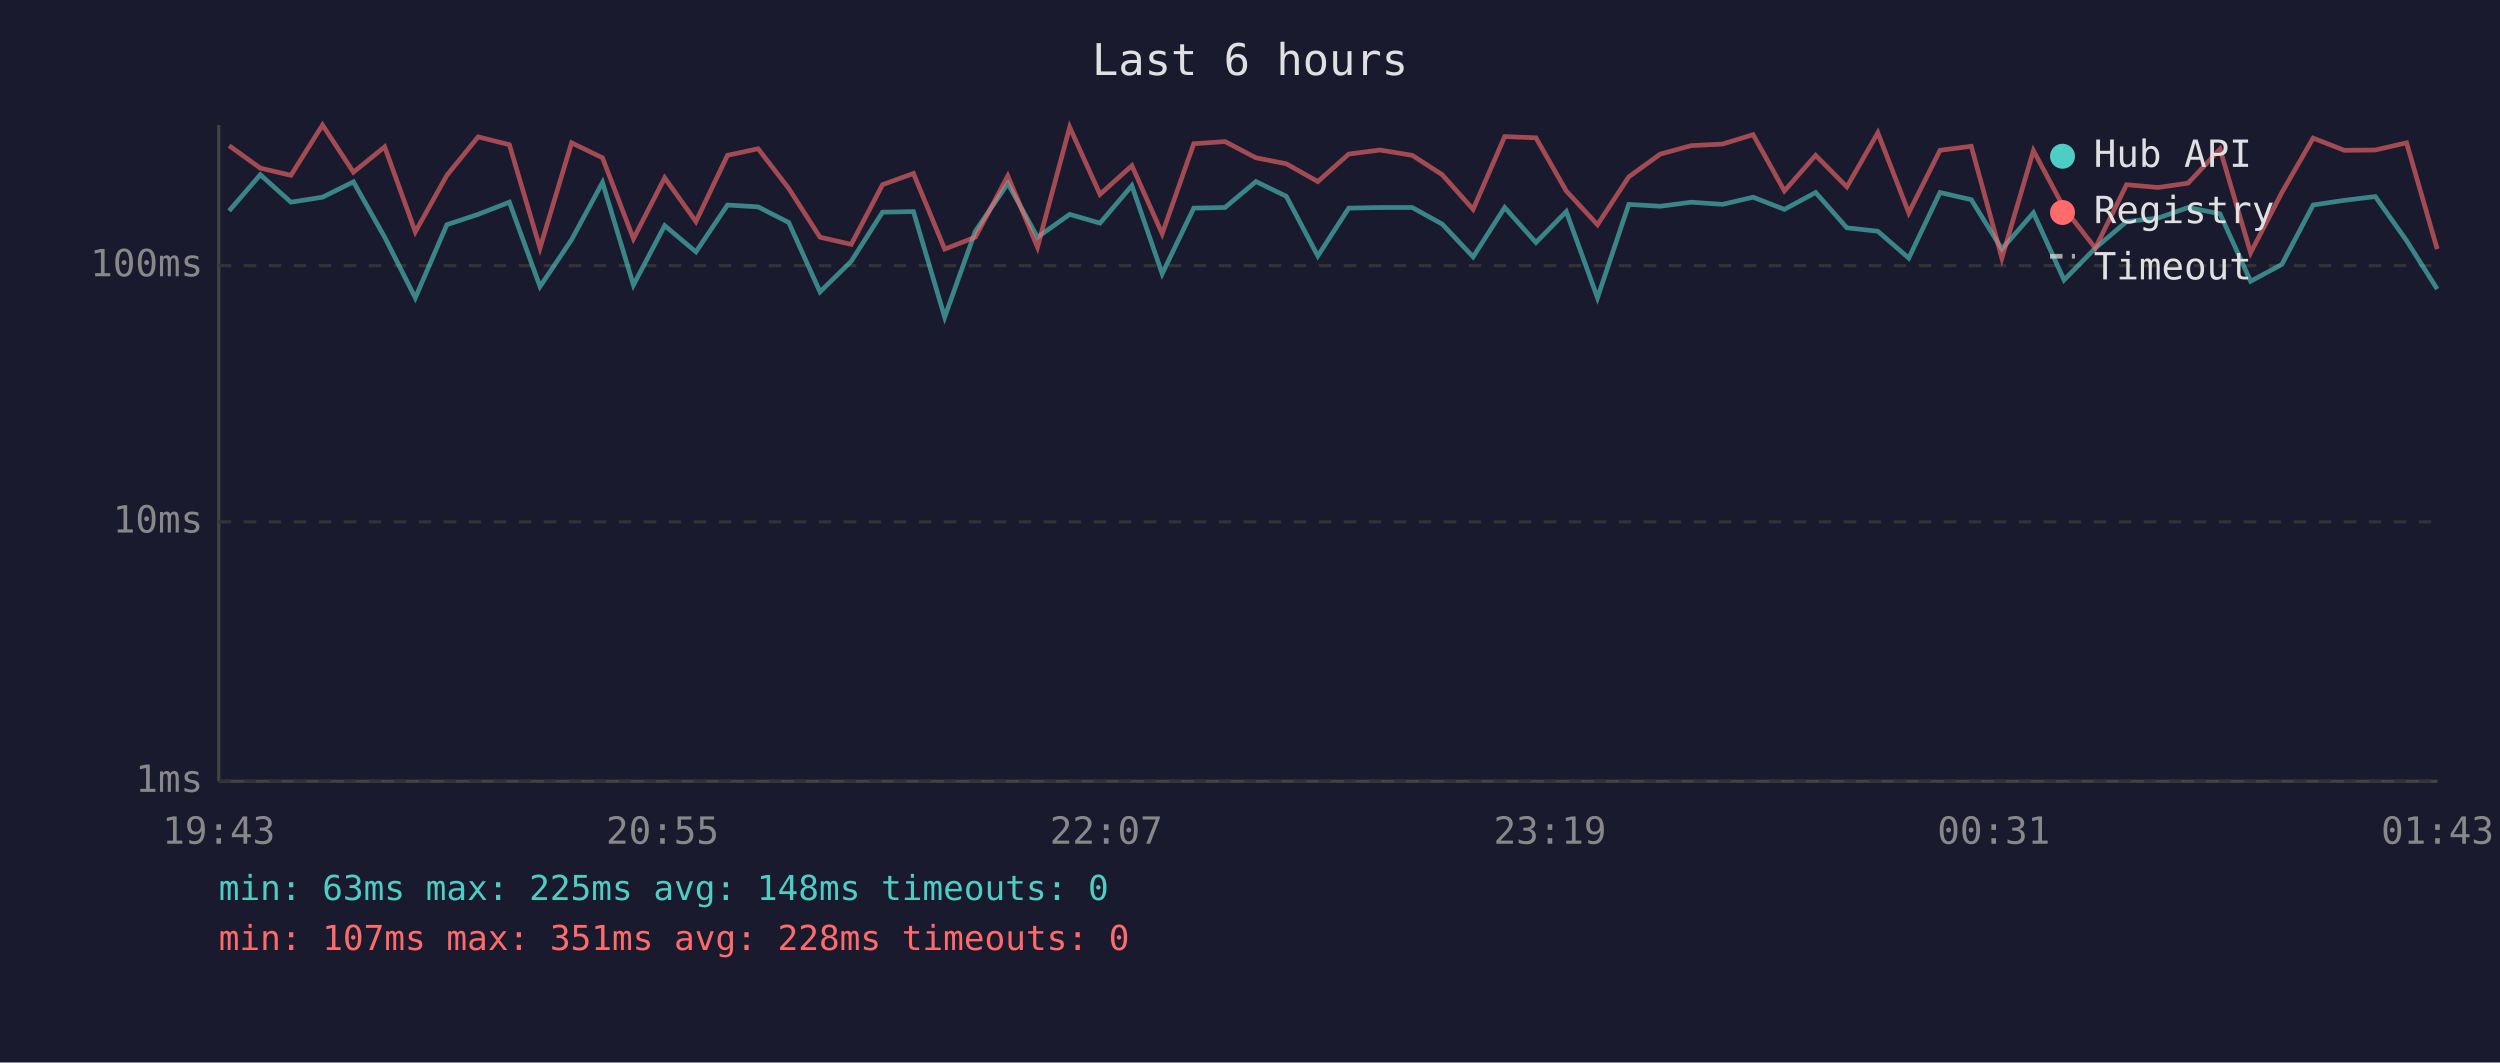
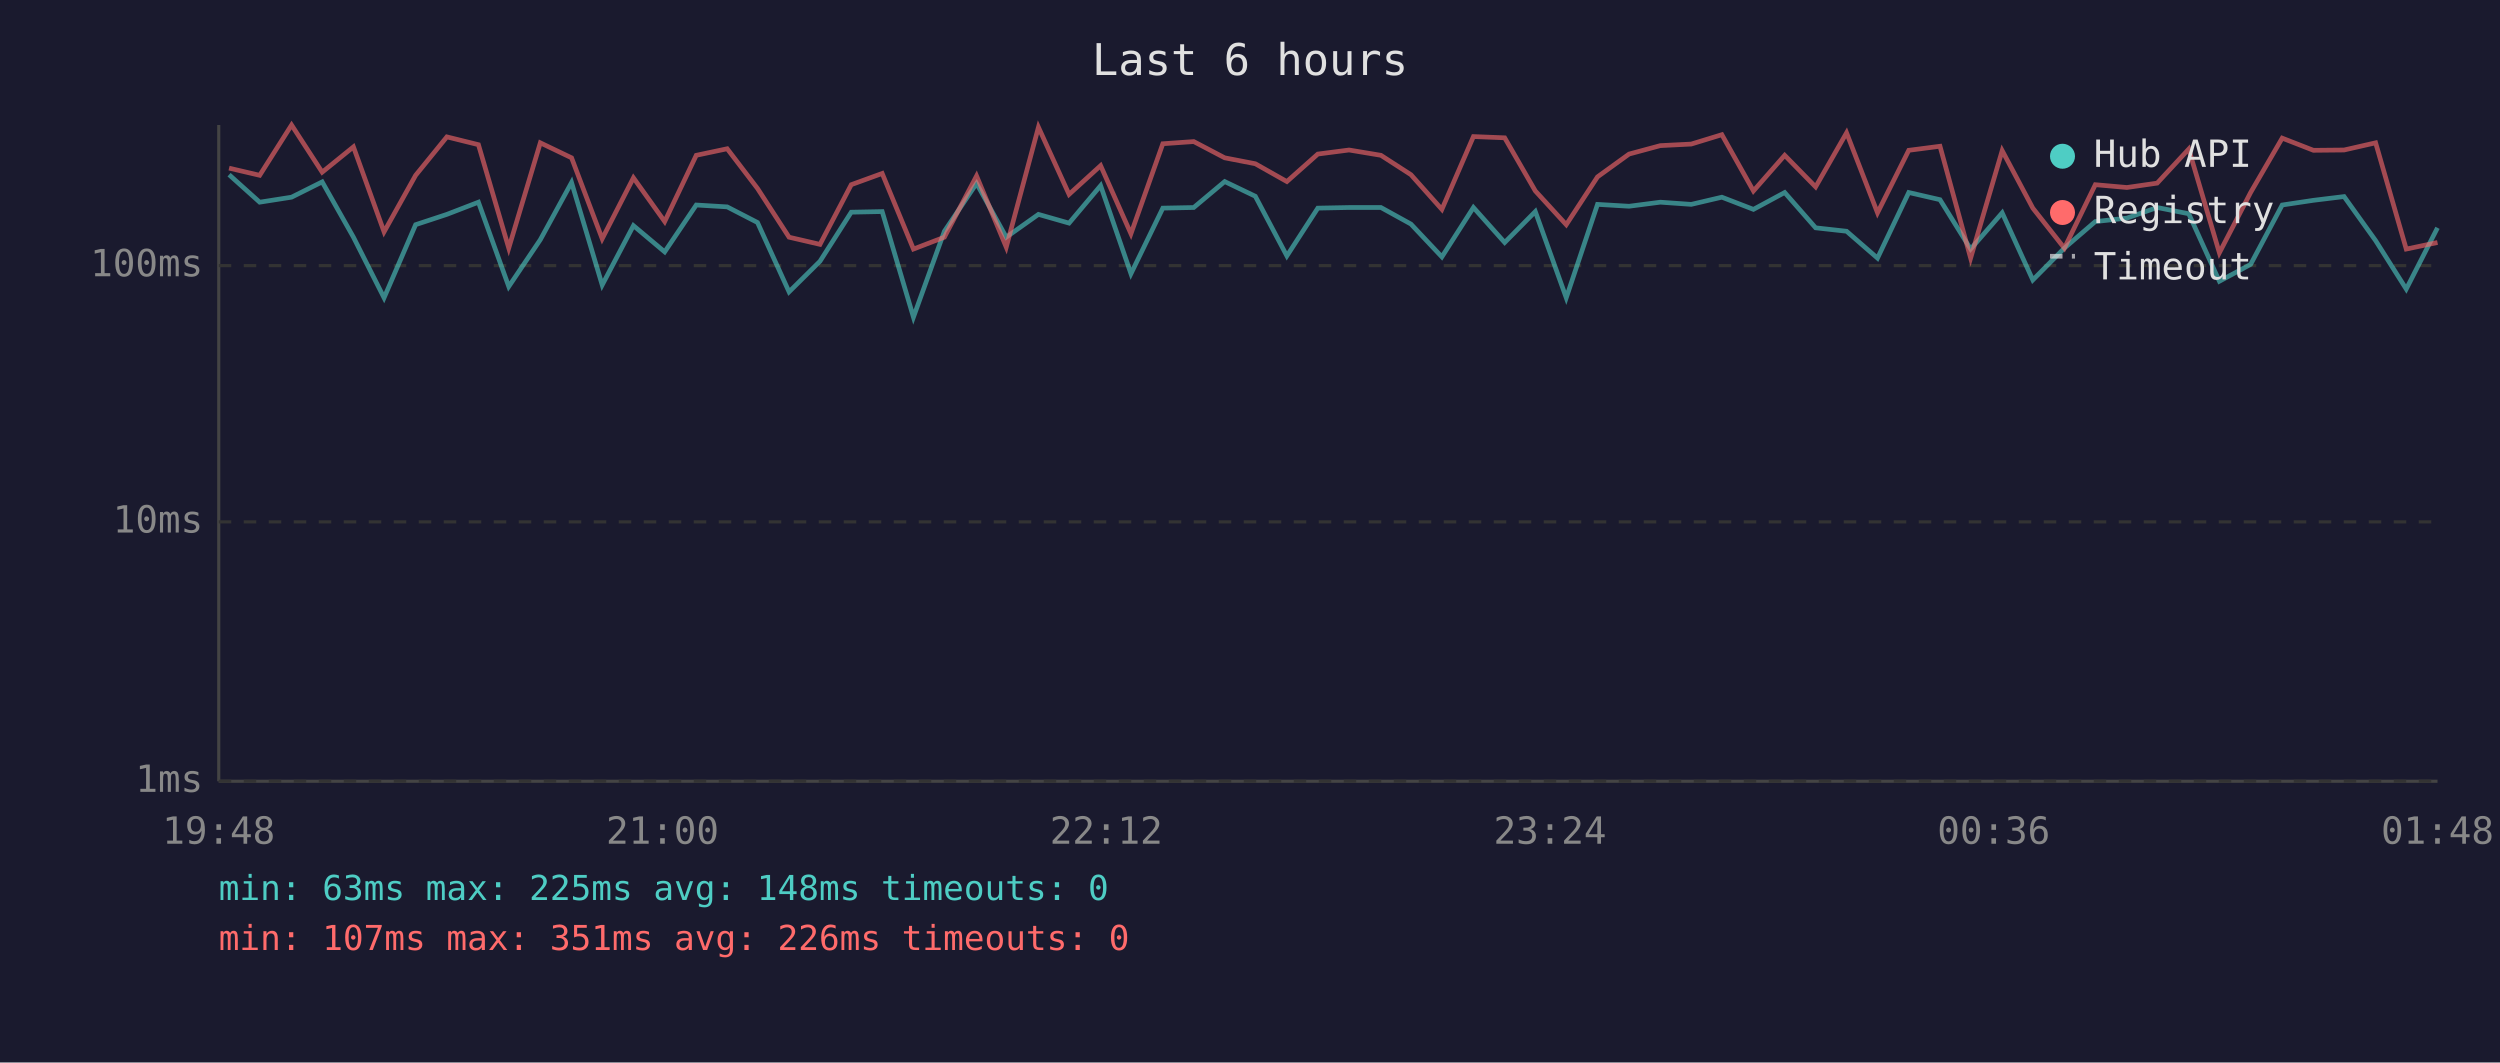
<svg xmlns="http://www.w3.org/2000/svg" viewBox="0 0 800 340" font-family="monospace" font-size="12">
  <rect width="800" height="340" fill="#1a1a2e" />
  <text x="400" y="24" fill="#e0e0e0" font-size="14" text-anchor="middle">Last 6 hours</text>
  <line x1="70" y1="40" x2="70" y2="250" stroke="#444" stroke-width="1" />
  <line x1="70" y1="250" x2="780" y2="250" stroke="#444" stroke-width="1" />
  <line x1="70" y1="250" x2="780" y2="250" stroke="#333" stroke-width="1" stroke-dasharray="4" />
  <text x="65" y="250" fill="#888" text-anchor="end" dominant-baseline="middle">1ms</text>
  <line x1="70" y1="167" x2="780" y2="167" stroke="#333" stroke-width="1" stroke-dasharray="4" />
  <text x="65" y="167" fill="#888" text-anchor="end" dominant-baseline="middle">10ms</text>
  <line x1="70" y1="85" x2="780" y2="85" stroke="#333" stroke-width="1" stroke-dasharray="4" />
  <text x="65" y="85" fill="#888" text-anchor="end" dominant-baseline="middle">100ms</text>
-   <text x="70" y="270" fill="#888" text-anchor="middle">19:43</text>
-   <text x="212" y="270" fill="#888" text-anchor="middle">20:55</text>
-   <text x="354" y="270" fill="#888" text-anchor="middle">22:07</text>
-   <text x="496" y="270" fill="#888" text-anchor="middle">23:19</text>
-   <text x="638" y="270" fill="#888" text-anchor="middle">00:31</text>
-   <text x="780" y="270" fill="#888" text-anchor="middle">01:43</text>
-   <polyline points="73.3,67.5 83.3,55.9 93.1,64.7 103.2,63.1 113.1,58.2 123.1,75.9 132.9,95.3 143.0,71.9 153.0,68.6 163.0,64.7 172.8,91.7 182.9,76.7 192.8,58.4 202.7,91.2 212.7,72.2 222.7,80.6 232.8,65.6 242.6,66.2 252.4,71.2 262.4,93.4 272.4,83.6 282.4,67.9 292.3,67.7 302.3,101.5 312.1,74.0 322.5,58.7 332.0,75.9 342.3,68.6 352.0,71.4 362.2,59.4 371.9,87.6 382.0,66.6 392.0,66.4 401.9,58.1 411.6,62.8 421.7,81.9 431.6,66.6 441.6,66.4 451.9,66.4 461.5,71.7 471.4,82.2 481.5,66.4 491.5,77.6 501.2,67.7 511.2,95.3 521.2,65.4 531.3,66.0 541.2,64.7 551.2,65.4 561.0,63.1 571.0,67.0 581.0,61.6 591.0,72.9 600.9,74.0 610.8,82.6 620.8,61.6 630.8,63.9 640.6,79.7 650.7,68.1 660.5,89.6 670.5,79.4 680.5,70.9 690.6,69.8 700.2,66.4 710.4,68.4 720.2,90.0 730.2,84.6 740.2,65.6 750.2,64.1 760.1,62.9 770.1,77.0 779.9,92.5" fill="none" stroke="#4ecdc4" stroke-width="1.5" opacity="0.6" />
-   <polyline points="73.3,46.6 83.3,53.8 93.1,56.1 103.2,40.0 113.1,55.1 123.1,47.0 132.9,74.2 143.0,56.1 153.0,43.8 163.0,46.3 172.8,79.4 182.9,45.7 192.8,50.5 202.7,76.4 212.7,56.9 222.7,70.9 232.8,49.7 242.6,47.6 252.4,60.3 262.4,75.9 272.4,78.2 282.4,59.1 292.3,55.5 302.3,79.7 312.1,75.9 322.5,56.3 332.0,79.1 342.3,40.7 352.0,62.2 362.2,53.0 371.9,74.8 382.0,46.0 392.0,45.3 401.9,50.5 411.6,52.4 421.7,58.1 431.6,49.3 441.6,48.0 451.9,49.7 461.5,55.9 471.4,67.0 481.5,43.7 491.5,44.1 501.2,61.1 511.2,71.9 521.2,56.6 531.3,49.3 541.2,46.6 551.2,46.1 561.0,43.1 571.0,61.1 581.0,49.7 591.0,59.8 600.9,42.5 610.8,68.1 620.8,48.1 630.8,46.8 640.6,82.6 650.7,48.2 660.5,66.6 670.5,79.4 680.5,59.1 690.6,60.0 700.2,58.6 710.4,47.7 720.2,80.9 730.2,61.6 740.2,44.2 750.2,48.1 760.1,48.0 770.1,45.7 779.9,79.7" fill="none" stroke="#ff6b6b" stroke-width="1.5" opacity="0.6" />
+   <text x="70" y="270" fill="#888" text-anchor="middle">19:48</text>
+   <text x="212" y="270" fill="#888" text-anchor="middle">21:00</text>
+   <text x="354" y="270" fill="#888" text-anchor="middle">22:12</text>
+   <text x="496" y="270" fill="#888" text-anchor="middle">23:24</text>
+   <text x="638" y="270" fill="#888" text-anchor="middle">00:36</text>
+   <text x="780" y="270" fill="#888" text-anchor="middle">01:48</text>
+   <polyline points="73.3,55.9 83.1,64.7 93.3,63.1 103.1,58.2 113.1,75.9 122.9,95.3 133.0,71.9 143.0,68.6 153.1,64.7 162.8,91.7 172.9,76.7 182.9,58.4 192.7,91.2 202.7,72.2 212.7,80.6 222.8,65.6 232.7,66.2 242.4,71.2 252.5,93.4 262.4,83.6 272.4,67.9 282.3,67.7 292.3,101.5 302.2,74.0 312.5,58.7 322.0,75.9 332.3,68.6 342.1,71.4 352.2,59.4 361.9,87.6 372.1,66.6 382.0,66.4 391.9,58.1 401.7,62.8 411.8,81.9 421.7,66.6 431.7,66.4 441.9,66.4 451.5,71.7 461.4,82.2 471.5,66.4 481.5,77.6 491.3,67.7 501.2,95.3 511.2,65.4 521.3,66.0 531.3,64.7 541.2,65.4 551.0,63.1 561.1,67.0 571.1,61.6 581.0,72.9 590.9,74.0 600.8,82.6 610.8,61.6 620.8,63.9 630.6,79.7 640.7,68.1 650.5,89.6 660.6,79.4 670.5,70.9 680.6,69.8 690.3,66.4 700.4,68.4 710.2,90.0 720.2,84.6 730.3,65.6 740.3,64.1 750.1,62.9 760.2,77.0 770.0,92.5 780.0,72.9" fill="none" stroke="#4ecdc4" stroke-width="1.5" opacity="0.6" />
+   <polyline points="73.3,53.8 83.1,56.1 93.3,40.0 103.1,55.1 113.1,47.0 122.9,74.2 133.0,56.1 143.0,43.8 153.1,46.3 162.8,79.4 172.9,45.7 182.9,50.5 192.7,76.4 202.7,56.9 212.7,70.9 222.8,49.7 232.7,47.6 242.4,60.3 252.5,75.9 262.4,78.2 272.4,59.1 282.3,55.5 292.3,79.7 302.2,75.9 312.5,56.3 322.0,79.1 332.3,40.7 342.1,62.2 352.2,53.0 361.9,74.8 372.1,46.0 382.0,45.3 391.9,50.5 401.7,52.4 411.8,58.1 421.7,49.3 431.7,48.0 441.9,49.7 451.5,55.9 461.4,67.0 471.5,43.7 481.5,44.1 491.3,61.1 501.2,71.9 511.2,56.6 521.3,49.3 531.3,46.6 541.2,46.1 551.0,43.1 561.1,61.1 571.1,49.7 581.0,59.8 590.9,42.5 600.8,68.1 610.8,48.1 620.8,46.8 630.6,82.6 640.7,48.2 650.5,66.6 660.6,79.4 670.5,59.1 680.6,60.0 690.3,58.6 700.4,47.7 710.2,80.9 720.2,61.6 730.3,44.2 740.3,48.1 750.1,48.0 760.2,45.7 770.0,79.7 780.0,77.6" fill="none" stroke="#ff6b6b" stroke-width="1.5" opacity="0.6" />
  <circle cx="660" cy="50" r="4" fill="#4ecdc4" />
  <text x="670" y="50" fill="#e0e0e0" dominant-baseline="middle">Hub API</text>
  <circle cx="660" cy="68" r="4" fill="#ff6b6b" />
  <text x="670" y="68" fill="#e0e0e0" dominant-baseline="middle">Registry</text>
  <line x1="656" y1="82" x2="664" y2="82" stroke="#e0e0e0" stroke-width="1.5" stroke-dasharray="4,3" opacity="0.7" />
  <text x="670" y="86" fill="#e0e0e0" dominant-baseline="middle">Timeout</text>
  <text x="70" y="288" fill="#4ecdc4" font-size="11">min: 63ms  max: 225ms  avg: 148ms  timeouts: 0</text>
-   <text x="70" y="304" fill="#ff6b6b" font-size="11">min: 107ms  max: 351ms  avg: 228ms  timeouts: 0</text>
+   <text x="70" y="304" fill="#ff6b6b" font-size="11">min: 107ms  max: 351ms  avg: 226ms  timeouts: 0</text>
</svg>
